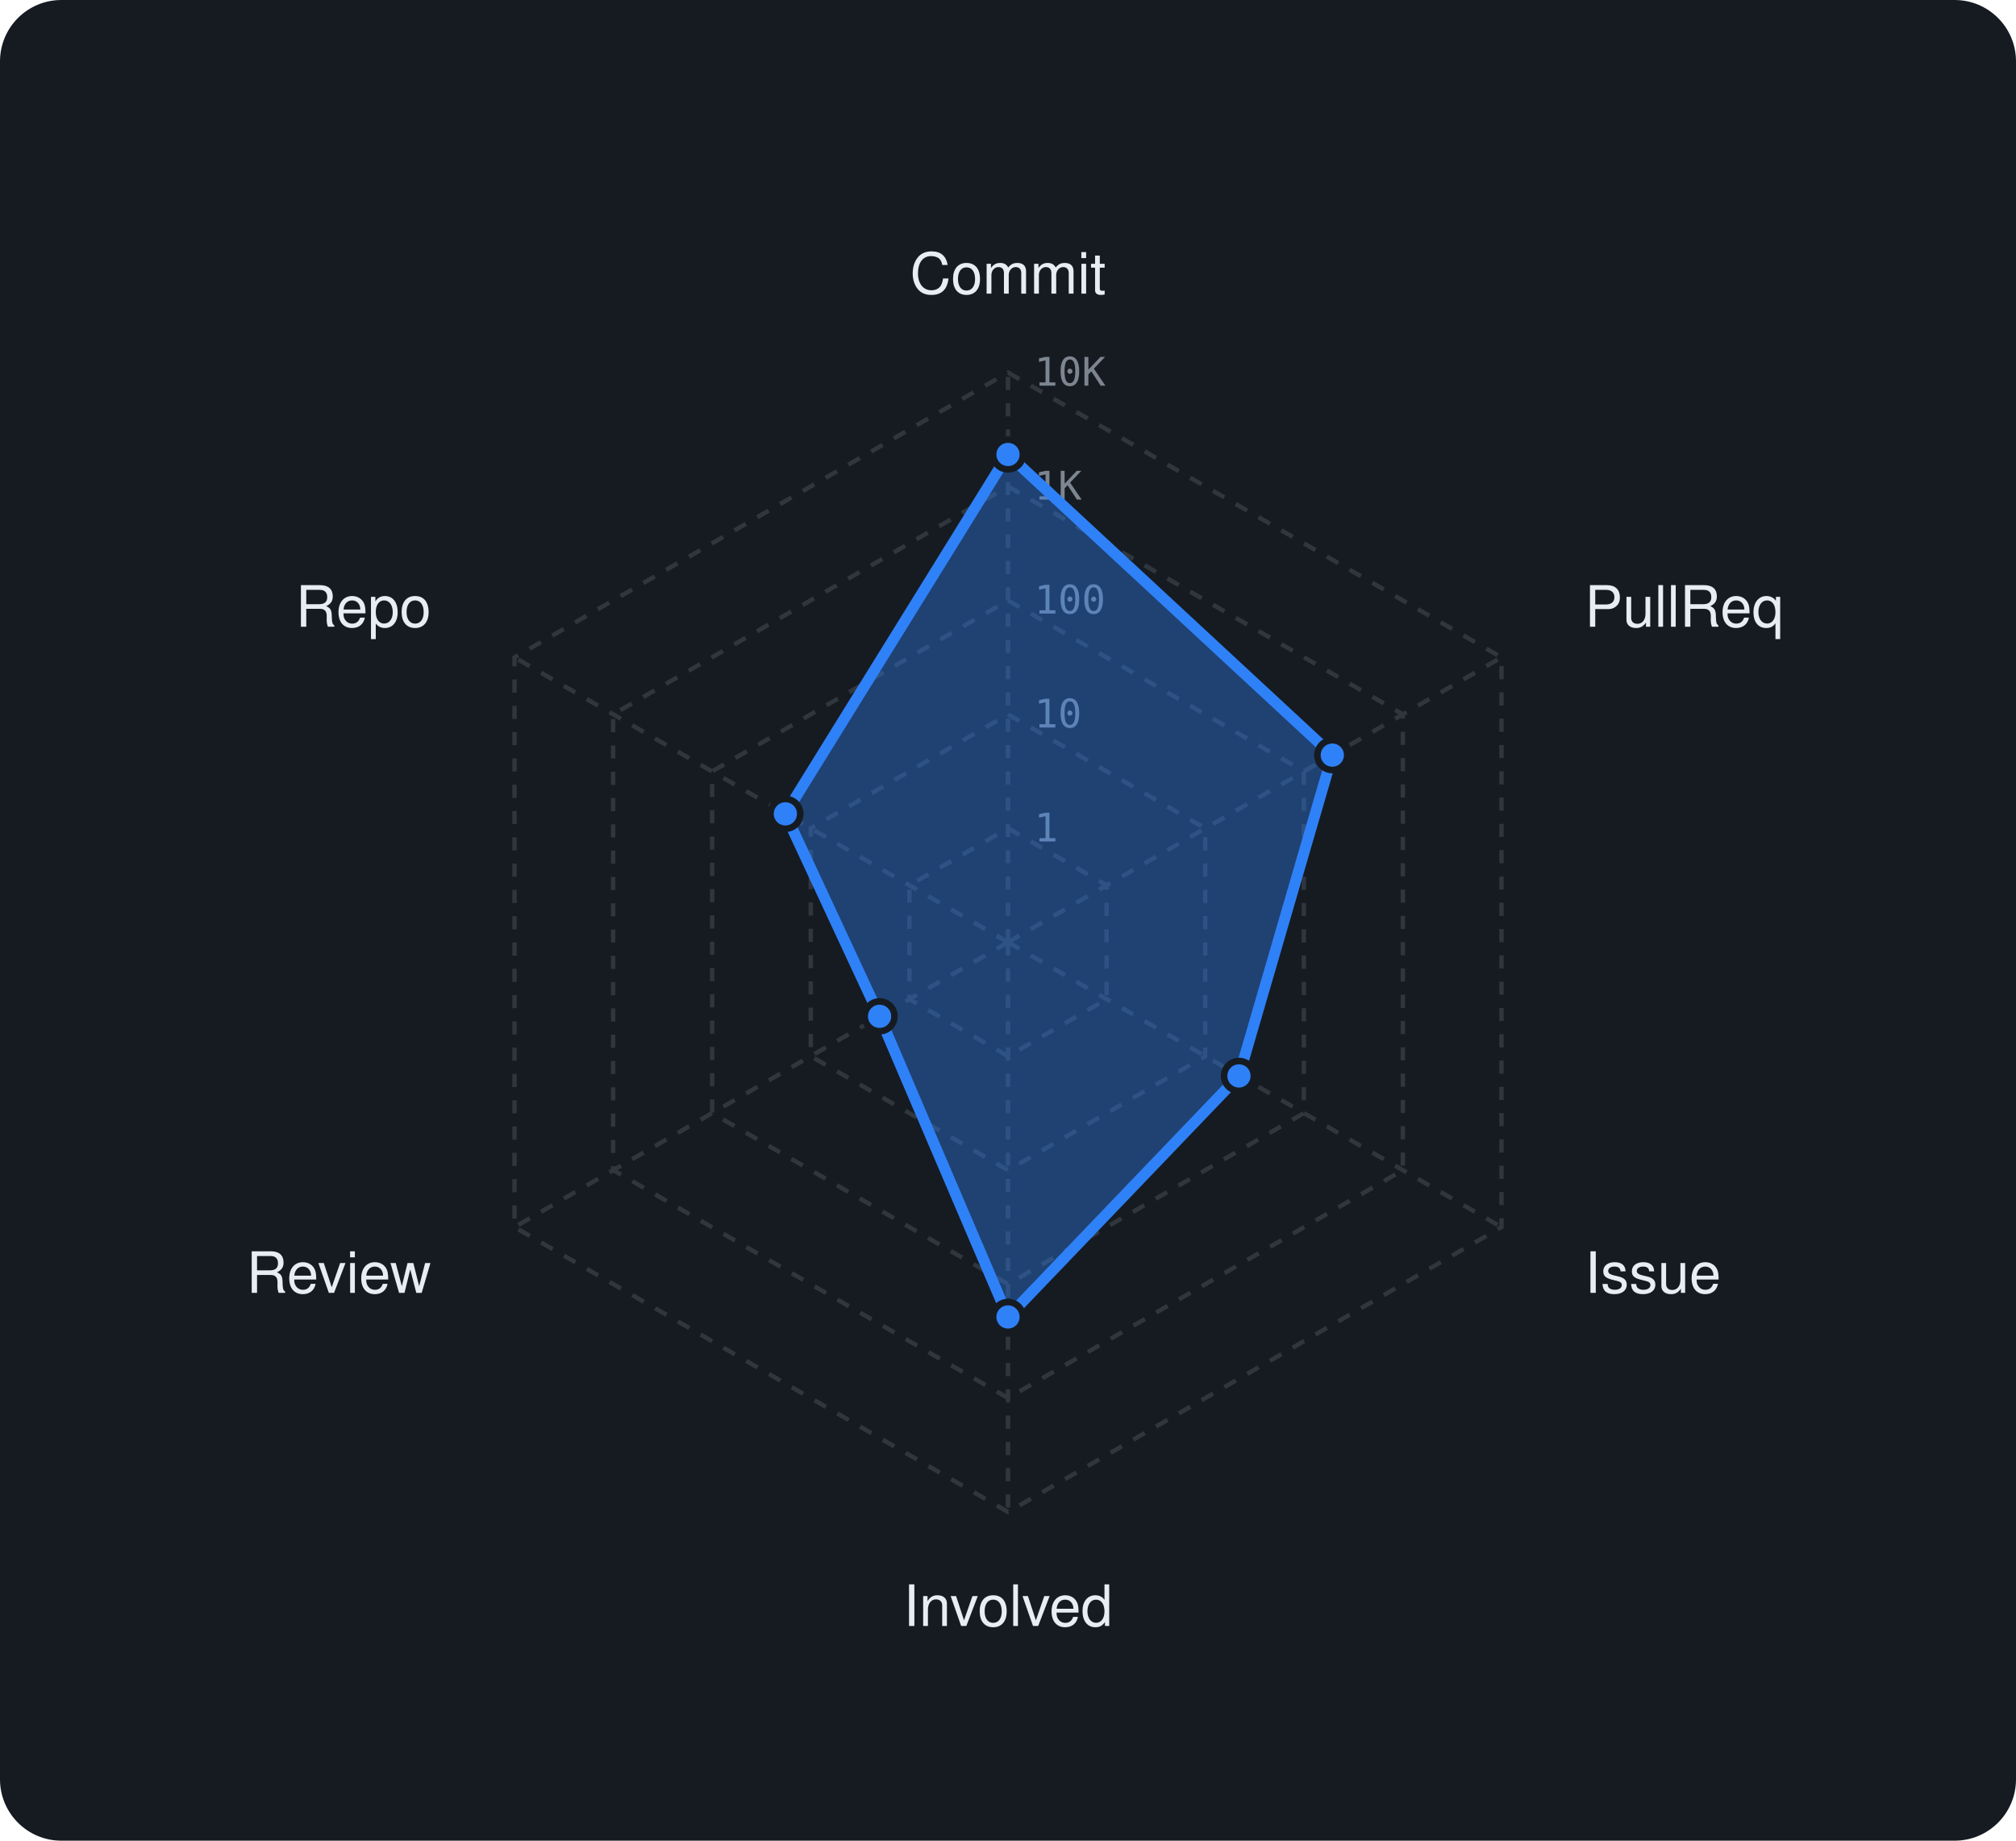
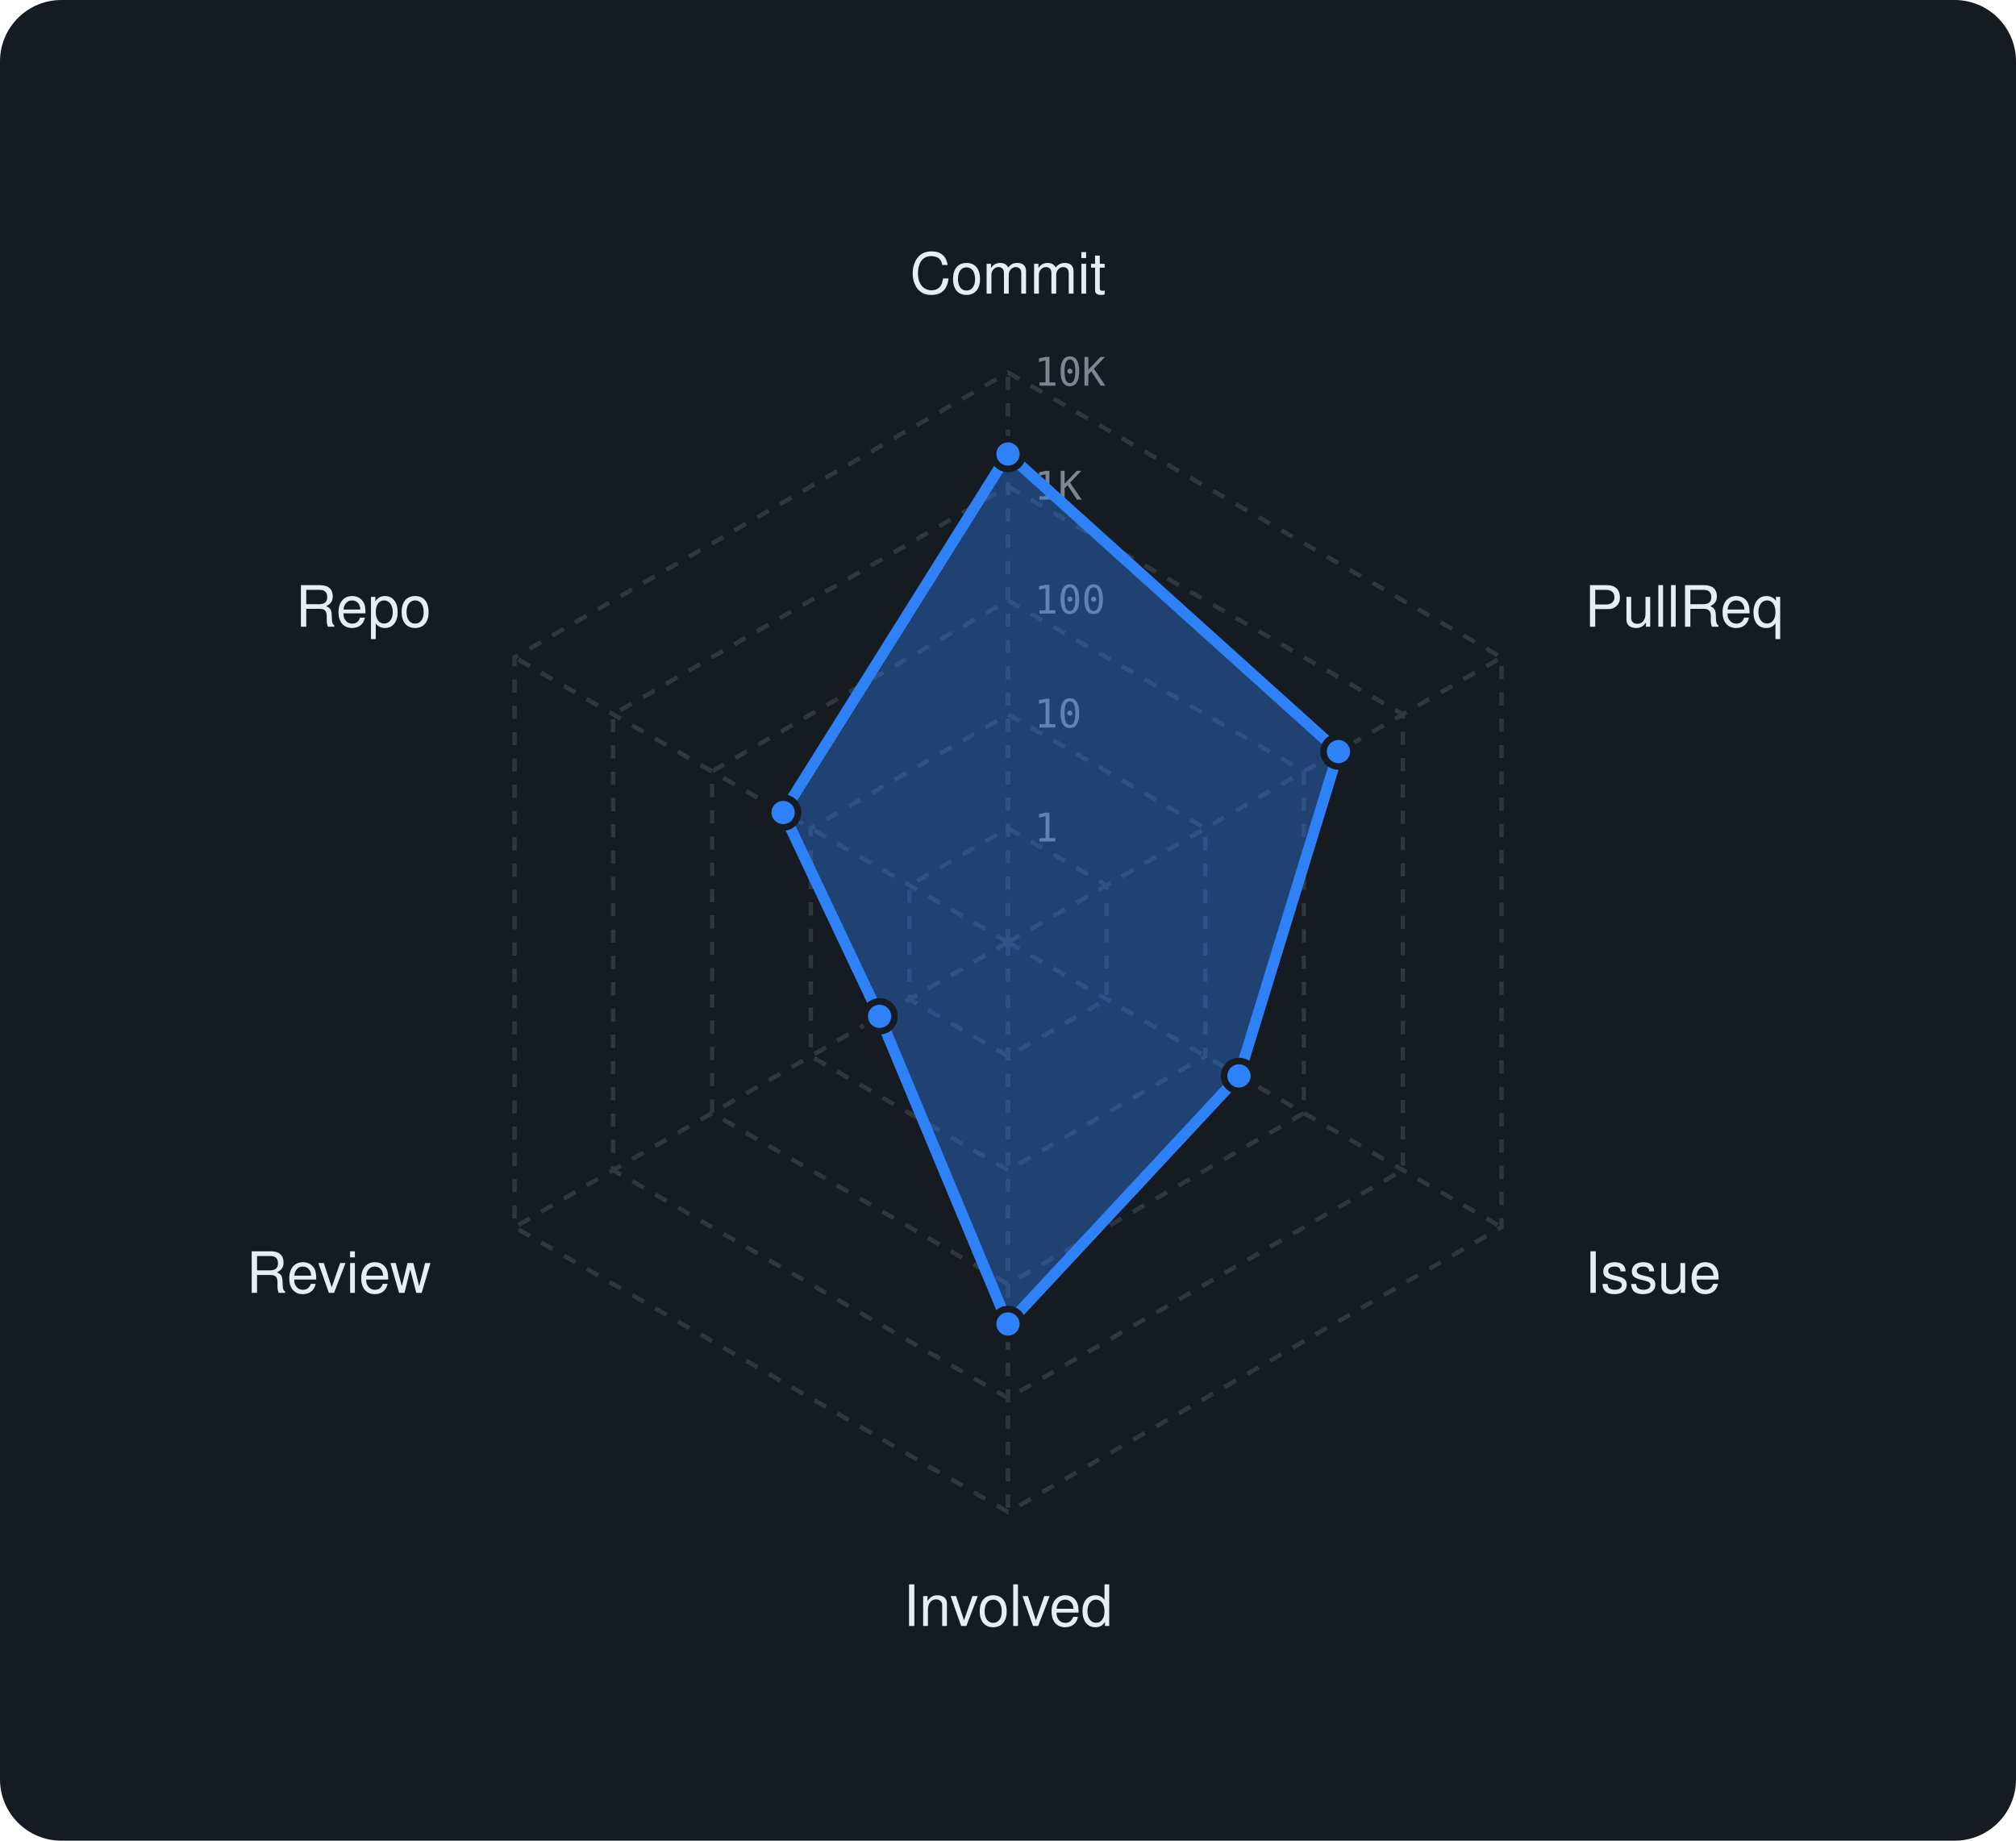
<svg xmlns="http://www.w3.org/2000/svg" viewBox="0 0 460 420" width="460" height="420" font-family="-apple-system,BlinkMacSystemFont,'Segoe UI',Helvetica,Arial,sans-serif">
  <rect width="460" height="420" rx="14" fill="#161b22" />
  <polygon points="230,189 252.5,202 252.5,228 230,241 207.5,228 207.5,202" fill="none" stroke="#30363d" stroke-width="1" stroke-dasharray="3 3" />
  <polygon points="230,163 275,189 275,241 230,267 185,241 185,189" fill="none" stroke="#30363d" stroke-width="1" stroke-dasharray="3 3" />
  <polygon points="230,137 297.5,176 297.5,254 230,293 162.5,254 162.5,176" fill="none" stroke="#30363d" stroke-width="1" stroke-dasharray="3 3" />
  <polygon points="230,111 320.1,163 320.1,267 230,319 139.9,267 139.9,163" fill="none" stroke="#30363d" stroke-width="1" stroke-dasharray="3 3" />
  <polygon points="230,85 342.6,150 342.6,280 230,345 117.4,280 117.4,150" fill="none" stroke="#30363d" stroke-width="1" stroke-dasharray="3 3" />
  <line x1="230" y1="215" x2="230" y2="85" stroke="#30363d" stroke-width="1" stroke-dasharray="3 3" />
  <line x1="230" y1="215" x2="342.6" y2="150" stroke="#30363d" stroke-width="1" stroke-dasharray="3 3" />
  <line x1="230" y1="215" x2="342.6" y2="280" stroke="#30363d" stroke-width="1" stroke-dasharray="3 3" />
  <line x1="230" y1="215" x2="230" y2="345" stroke="#30363d" stroke-width="1" stroke-dasharray="3 3" />
  <line x1="230" y1="215" x2="117.4" y2="280" stroke="#30363d" stroke-width="1" stroke-dasharray="3 3" />
  <line x1="230" y1="215" x2="117.4" y2="150" stroke="#30363d" stroke-width="1" stroke-dasharray="3 3" />
  <text x="236" y="192.0" font-size="9" font-family="monospace" fill="#7d8590">1</text>
  <text x="236" y="166.0" font-size="9" font-family="monospace" fill="#7d8590">10</text>
  <text x="236" y="140.0" font-size="9" font-family="monospace" fill="#7d8590">100</text>
  <text x="236" y="114.0" font-size="9" font-family="monospace" fill="#7d8590">1K</text>
  <text x="236" y="88.0" font-size="9" font-family="monospace" fill="#7d8590">10K</text>
  <text x="230.0" y="67.0" text-anchor="middle" font-size="13" fill="#e6edf3">Commit</text>
  <text x="361.6" y="143.0" text-anchor="start" font-size="13" fill="#e6edf3">PullReq</text>
  <text x="361.6" y="295.0" text-anchor="start" font-size="13" fill="#e6edf3">Issue</text>
  <text x="230.0" y="371.0" text-anchor="middle" font-size="13" fill="#e6edf3">Involved</text>
  <text x="98.4" y="295.0" text-anchor="end" font-size="13" fill="#e6edf3">Review</text>
  <text x="98.4" y="143.0" text-anchor="end" font-size="13" fill="#e6edf3">Repo</text>
-   <polygon points="230,103.7 304,172.3 282.7,245.5 230,300.5 200.7,231.9 179.2,185.7" fill="rgba(47,129,247,0.38)" stroke="#2f81f7" stroke-width="2.5" stroke-linejoin="round" />
-   <circle cx="230" cy="103.7" r="3.4" fill="#2f81f7" stroke="#161b22" stroke-width="1.5" />
-   <circle cx="304" cy="172.3" r="3.4" fill="#2f81f7" stroke="#161b22" stroke-width="1.5" />
+   <polygon points="230,103.6 305.4,171.5 282.7,245.5 230,302.1 200.7,231.9 178.7,185.4" fill="rgba(47,129,247,0.38)" stroke="#2f81f7" stroke-width="2.5" stroke-linejoin="round" />
+   <circle cx="230" cy="103.6" r="3.4" fill="#2f81f7" stroke="#161b22" stroke-width="1.5" />
+   <circle cx="305.4" cy="171.5" r="3.4" fill="#2f81f7" stroke="#161b22" stroke-width="1.5" />
  <circle cx="282.7" cy="245.5" r="3.4" fill="#2f81f7" stroke="#161b22" stroke-width="1.5" />
-   <circle cx="230" cy="300.5" r="3.4" fill="#2f81f7" stroke="#161b22" stroke-width="1.5" />
+   <circle cx="230" cy="302.1" r="3.4" fill="#2f81f7" stroke="#161b22" stroke-width="1.5" />
  <circle cx="200.7" cy="231.9" r="3.4" fill="#2f81f7" stroke="#161b22" stroke-width="1.5" />
-   <circle cx="179.2" cy="185.7" r="3.4" fill="#2f81f7" stroke="#161b22" stroke-width="1.5" />
+   <circle cx="178.7" cy="185.4" r="3.4" fill="#2f81f7" stroke="#161b22" stroke-width="1.5" />
</svg>
